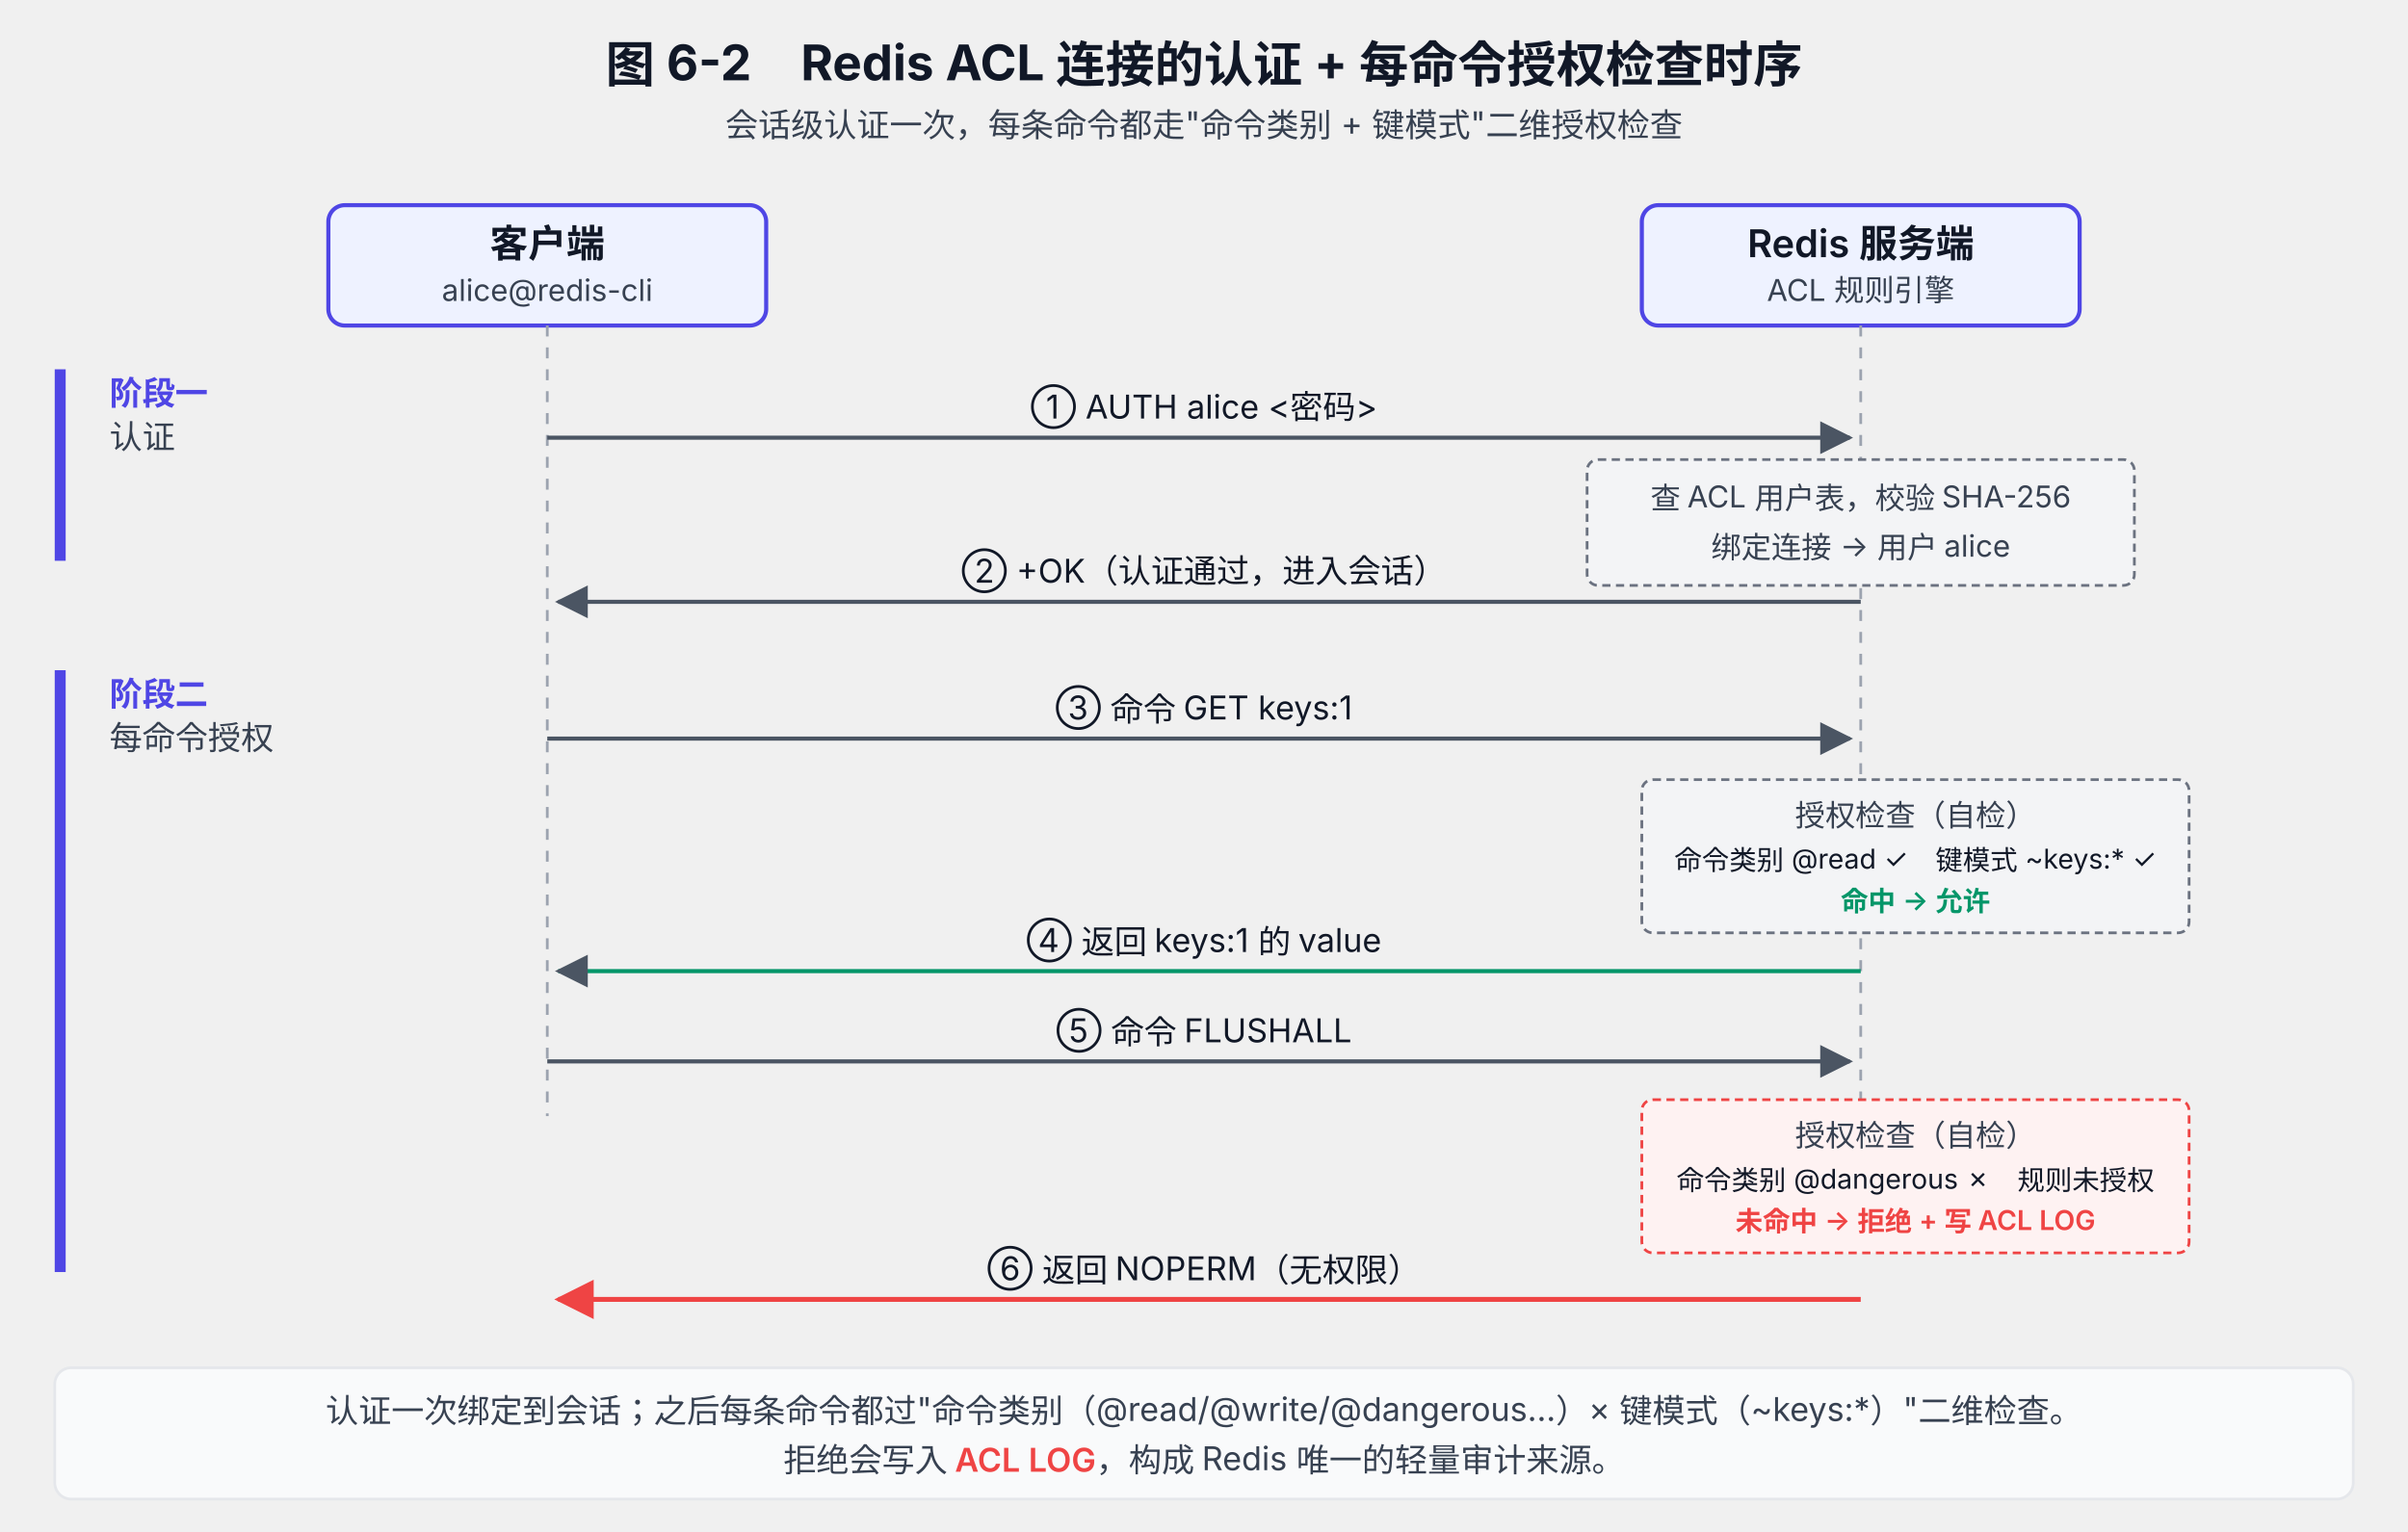
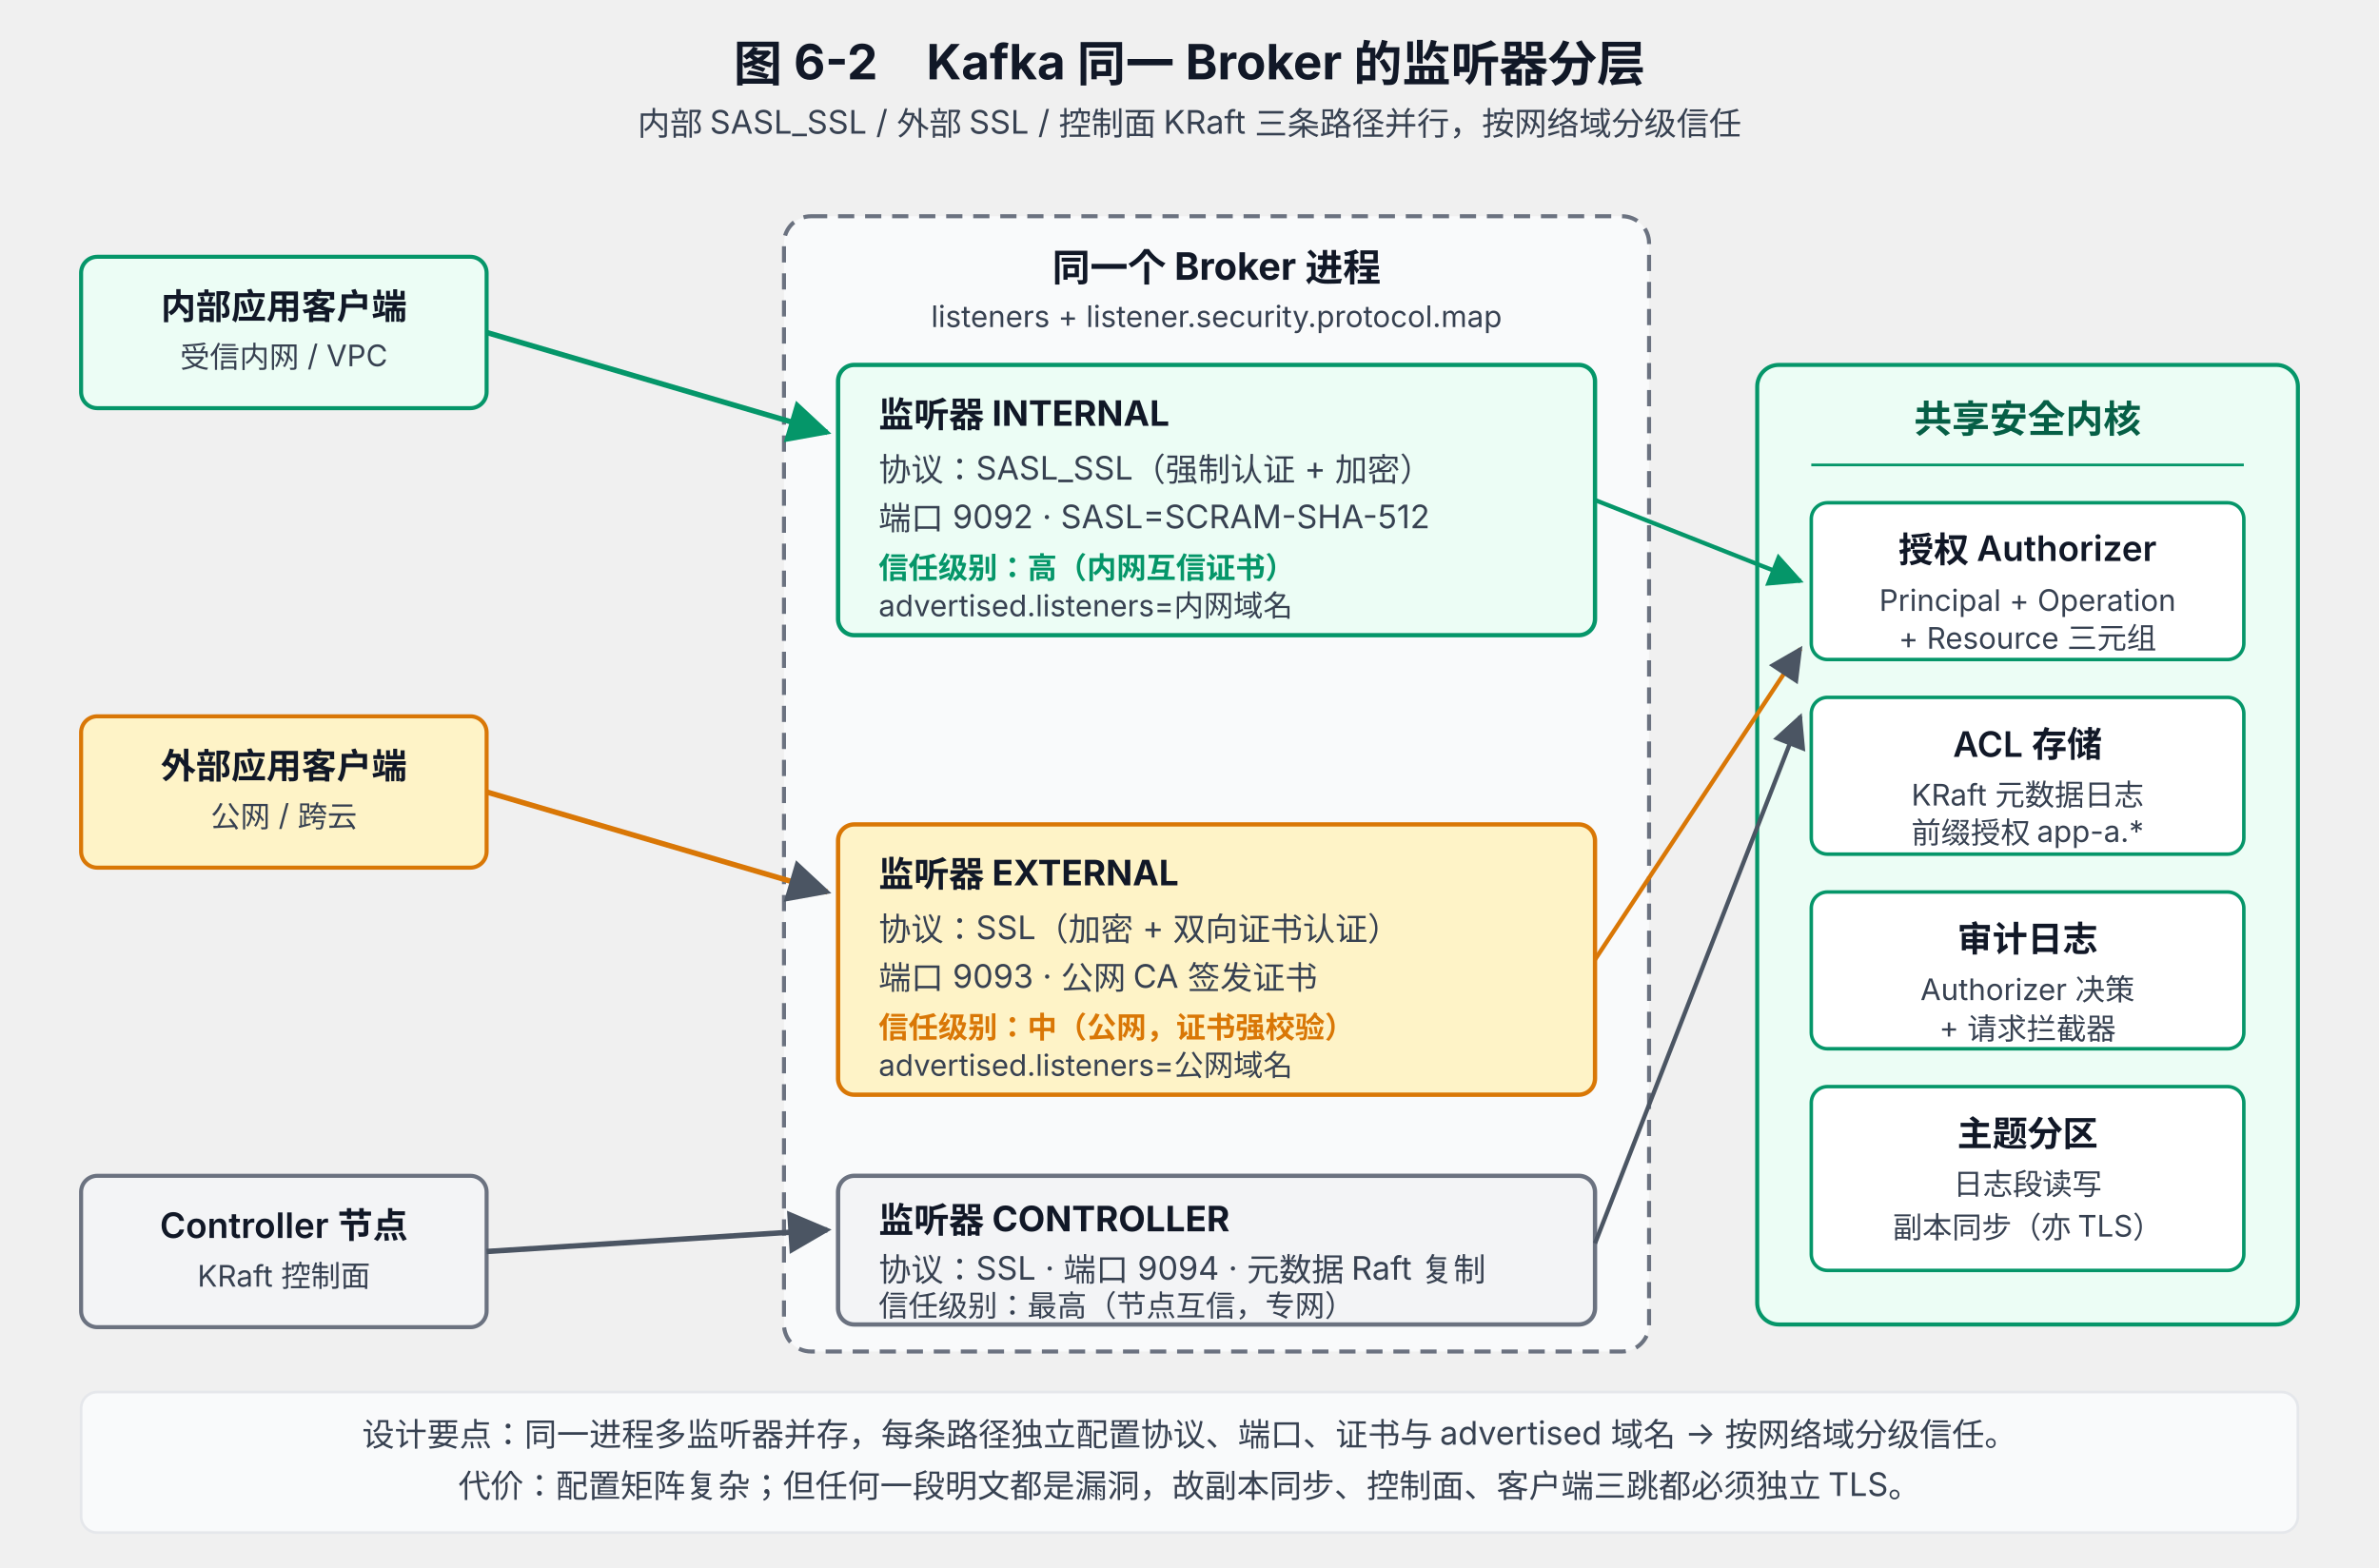
- <svg xmlns="http://www.w3.org/2000/svg" viewBox="0 0 880 560" font-family="system-ui, -apple-system, 'PingFang SC', 'Microsoft YaHei', sans-serif">
+ <svg xmlns="http://www.w3.org/2000/svg" viewBox="0 0 880 580" font-family="system-ui, -apple-system, 'PingFang SC', 'Microsoft YaHei', sans-serif">
  <defs>
    <marker id="arrow" viewBox="0 0 10 10" refX="9" refY="5" markerWidth="8" markerHeight="8" orient="auto-start-reverse">
      <path d="M0,0 L10,5 L0,10 z" fill="#4B5563" />
    </marker>
    <marker id="arrow-red" viewBox="0 0 10 10" refX="9" refY="5" markerWidth="8" markerHeight="8" orient="auto-start-reverse">
      <path d="M0,0 L10,5 L0,10 z" fill="#EF4444" />
    </marker>
+     <marker id="arrow-green" viewBox="0 0 10 10" refX="9" refY="5" markerWidth="8" markerHeight="8" orient="auto-start-reverse">
+       <path d="M0,0 L10,5 L0,10 z" fill="#059669" />
+     </marker>
  </defs>
-   <text x="440" y="30" text-anchor="middle" font-size="18" font-weight="700" fill="#111827">图 6-2　Redis ACL 连接的认证 + 每命令授权检查时序</text>
-   <text x="440" y="50" text-anchor="middle" font-size="12" fill="#374151">会话级认证一次，每条命令都走"命令类别 + 键模式"二维授权检查</text>
-   <rect x="120" y="75" width="160" height="44" rx="6" fill="#EEF2FF" stroke="#4F46E5" stroke-width="1.5" />
-   <text x="200" y="94" text-anchor="middle" font-size="14" font-weight="600" fill="#111827">客户端</text>
-   <text x="200" y="110" text-anchor="middle" font-size="11" fill="#374151">alice@redis-cli</text>
-   <rect x="600" y="75" width="160" height="44" rx="6" fill="#EEF2FF" stroke="#4F46E5" stroke-width="1.5" />
-   <text x="680" y="94" text-anchor="middle" font-size="14" font-weight="600" fill="#111827">Redis 服务端</text>
-   <text x="680" y="110" text-anchor="middle" font-size="11" fill="#374151">ACL 规则引擎</text>
-   <line x1="200" y1="119" x2="200" y2="408" stroke="#9CA3AF" stroke-width="1" stroke-dasharray="4 4" />
-   <line x1="680" y1="119" x2="680" y2="408" stroke="#9CA3AF" stroke-width="1" stroke-dasharray="4 4" />
-   <text x="40" y="148" font-size="12" font-weight="700" fill="#4F46E5">阶段一</text>
-   <text x="40" y="164" font-size="12" fill="#374151">认证</text>
-   <rect x="20" y="135" width="4" height="70" fill="#4F46E5" />
-   <line x1="200" y1="160" x2="676" y2="160" stroke="#4B5563" stroke-width="1.5" marker-end="url(#arrow)" />
-   <text x="440" y="153" text-anchor="middle" font-size="12" fill="#111827">① AUTH alice &lt;密码&gt;</text>
-   <rect x="580" y="168" width="200" height="46" rx="4" fill="#F3F4F6" stroke="#6B7280" stroke-width="1" stroke-dasharray="3 2" />
-   <text x="680" y="186" text-anchor="middle" font-size="11" fill="#374151">查 ACL 用户表，校验 SHA-256</text>
-   <text x="680" y="204" text-anchor="middle" font-size="11" fill="#374151">绑定连接 → 用户 alice</text>
-   <line x1="680" y1="220" x2="204" y2="220" stroke="#4B5563" stroke-width="1.5" marker-end="url(#arrow)" />
-   <text x="440" y="213" text-anchor="middle" font-size="12" fill="#111827">② +OK（认证通过，进入会话）</text>
-   <text x="40" y="258" font-size="12" font-weight="700" fill="#4F46E5">阶段二</text>
-   <text x="40" y="274" font-size="12" fill="#374151">每命令授权</text>
-   <rect x="20" y="245" width="4" height="220" fill="#4F46E5" />
-   <line x1="200" y1="270" x2="676" y2="270" stroke="#4B5563" stroke-width="1.5" marker-end="url(#arrow)" />
-   <text x="440" y="263" text-anchor="middle" font-size="12" fill="#111827">③ 命令 GET keys:1</text>
-   <rect x="600" y="285" width="200" height="56" rx="4" fill="#F3F4F6" stroke="#6B7280" stroke-width="1" stroke-dasharray="3 2" />
-   <text x="700" y="302" text-anchor="middle" font-size="11" fill="#374151">授权检查（自检）</text>
-   <text x="700" y="318" text-anchor="middle" font-size="10" fill="#111827">命令类别 @read ✓　键模式 ~keys:* ✓</text>
-   <text x="700" y="333" text-anchor="middle" font-size="10" fill="#059669" font-weight="600">命中 → 允许</text>
-   <line x1="680" y1="355" x2="204" y2="355" stroke="#059669" stroke-width="1.5" marker-end="url(#arrow)" />
-   <text x="440" y="348" text-anchor="middle" font-size="12" fill="#111827">④ 返回 keys:1 的 value</text>
-   <line x1="200" y1="388" x2="676" y2="388" stroke="#4B5563" stroke-width="1.5" marker-end="url(#arrow)" />
-   <text x="440" y="381" text-anchor="middle" font-size="12" fill="#111827">⑤ 命令 FLUSHALL</text>
-   <rect x="600" y="402" width="200" height="56" rx="4" fill="#FEF2F2" stroke="#EF4444" stroke-width="1" stroke-dasharray="3 2" />
-   <text x="700" y="419" text-anchor="middle" font-size="11" fill="#374151">授权检查（自检）</text>
-   <text x="700" y="435" text-anchor="middle" font-size="10" fill="#111827">命令类别 @dangerous ✗　规则未授权</text>
-   <text x="700" y="450" text-anchor="middle" font-size="10" fill="#EF4444" font-weight="600">未命中 → 拒绝 + 写 ACL LOG</text>
-   <line x1="680" y1="475" x2="204" y2="475" stroke="#EF4444" stroke-width="1.8" marker-end="url(#arrow-red)" />
-   <text x="440" y="468" text-anchor="middle" font-size="12" fill="#111827">⑥ 返回 NOPERM（无权限）</text>
-   <rect x="20" y="500" width="840" height="48" rx="6" fill="#F9FAFB" stroke="#E5E7EB" stroke-width="1" />
-   <text x="440" y="520" text-anchor="middle" font-size="12" fill="#374151">认证一次绑定到会话；之后每条命令都过"命令类别（@read/@write/@dangerous…）× 键模式（~keys:*）"二维检查。</text>
-   <text x="440" y="538" text-anchor="middle" font-size="12" fill="#374151">拒绝会写入 <tspan font-weight="600" fill="#EF4444">ACL LOG</tspan>，构成 Redis 唯一的轻量审计来源。</text>
+   <text x="440" y="30" text-anchor="middle" font-size="18" font-weight="700" fill="#111827">图 6-2　Kafka 同一 Broker 的监听器分层</text>
+   <text x="440" y="50" text-anchor="middle" font-size="12" fill="#374151">内部 SASL_SSL / 外部 SSL / 控制面 KRaft 三条路径并行，按网络域分级信任</text>
+   <rect x="30" y="95" width="150" height="56" rx="6" fill="#ECFDF5" stroke="#059669" stroke-width="1.5" />
+   <text x="105" y="118" text-anchor="middle" font-size="13" font-weight="600" fill="#111827">内部应用客户端</text>
+   <text x="105" y="136" text-anchor="middle" font-size="11" fill="#374151">受信内网 / VPC</text>
+   <rect x="30" y="265" width="150" height="56" rx="6" fill="#FEF3C7" stroke="#D97706" stroke-width="1.5" />
+   <text x="105" y="288" text-anchor="middle" font-size="13" font-weight="600" fill="#111827">外部应用客户端</text>
+   <text x="105" y="306" text-anchor="middle" font-size="11" fill="#374151">公网 / 跨云</text>
+   <rect x="30" y="435" width="150" height="56" rx="6" fill="#F3F4F6" stroke="#6B7280" stroke-width="1.5" />
+   <text x="105" y="458" text-anchor="middle" font-size="13" font-weight="600" fill="#111827">Controller 节点</text>
+   <text x="105" y="476" text-anchor="middle" font-size="11" fill="#374151">KRaft 控制面</text>
+   <rect x="290" y="80" width="320" height="420" rx="10" fill="#F9FAFB" stroke="#6B7280" stroke-width="1.5" stroke-dasharray="6 4" />
+   <text x="450" y="104" text-anchor="middle" font-size="14" font-weight="700" fill="#111827">同一个 Broker 进程</text>
+   <text x="450" y="121" text-anchor="middle" font-size="11" fill="#374151">listeners + listener.security.protocol.map</text>
+   <rect x="310" y="135" width="280" height="100" rx="6" fill="#ECFDF5" stroke="#059669" stroke-width="1.6" />
+   <text x="325" y="158" font-size="13" font-weight="700" fill="#111827">监听器 INTERNAL</text>
+   <text x="325" y="178" font-size="12" fill="#374151">协议：SASL_SSL（强制认证 + 加密）</text>
+   <text x="325" y="196" font-size="12" fill="#374151">端口 9092 · SASL=SCRAM-SHA-512</text>
+   <text x="325" y="214" font-size="11" fill="#059669" font-weight="600">信任级别：高（内网互信证书）</text>
+   <text x="325" y="228" font-size="11" fill="#374151">advertised.listeners=内网域名</text>
+   <rect x="310" y="305" width="280" height="100" rx="6" fill="#FEF3C7" stroke="#D97706" stroke-width="1.6" />
+   <text x="325" y="328" font-size="13" font-weight="700" fill="#111827">监听器 EXTERNAL</text>
+   <text x="325" y="348" font-size="12" fill="#374151">协议：SSL（加密 + 双向证书认证）</text>
+   <text x="325" y="366" font-size="12" fill="#374151">端口 9093 · 公网 CA 签发证书</text>
+   <text x="325" y="384" font-size="11" fill="#D97706" font-weight="600">信任级别：中（公网，证书强校验）</text>
+   <text x="325" y="398" font-size="11" fill="#374151">advertised.listeners=公网域名</text>
+   <rect x="310" y="435" width="280" height="55" rx="6" fill="#F3F4F6" stroke="#6B7280" stroke-width="1.6" />
+   <text x="325" y="456" font-size="13" font-weight="700" fill="#111827">监听器 CONTROLLER</text>
+   <text x="325" y="474" font-size="12" fill="#374151">协议：SSL · 端口 9094 · 元数据 Raft 复制</text>
+   <text x="325" y="487" font-size="11" fill="#374151">信任级别：最高（节点互信，专网）</text>
+   <line x1="180" y1="123" x2="306" y2="160" stroke="#059669" stroke-width="2" marker-end="url(#arrow-green)" />
+   <line x1="180" y1="293" x2="306" y2="330" stroke="#D97706" stroke-width="2" marker-end="url(#arrow)" />
+   <line x1="180" y1="463" x2="306" y2="455" stroke="#4B5563" stroke-width="2" marker-end="url(#arrow)" />
+   <rect x="650" y="135" width="200" height="355" rx="8" fill="#ECFDF5" stroke="#059669" stroke-width="1.5" />
+   <text x="750" y="160" text-anchor="middle" font-size="14" font-weight="700" fill="#065F46">共享安全内核</text>
+   <line x1="670" y1="172" x2="830" y2="172" stroke="#059669" stroke-width="1" />
+   <rect x="670" y="186" width="160" height="58" rx="6" fill="#FFFFFF" stroke="#059669" stroke-width="1.3" />
+   <text x="750" y="208" text-anchor="middle" font-size="13" font-weight="600" fill="#111827">授权 Authorizer</text>
+   <text x="750" y="226" text-anchor="middle" font-size="11" fill="#374151">Principal + Operation</text>
+   <text x="750" y="240" text-anchor="middle" font-size="11" fill="#374151">+ Resource 三元组</text>
+   <rect x="670" y="258" width="160" height="58" rx="6" fill="#FFFFFF" stroke="#059669" stroke-width="1.3" />
+   <text x="750" y="280" text-anchor="middle" font-size="13" font-weight="600" fill="#111827">ACL 存储</text>
+   <text x="750" y="298" text-anchor="middle" font-size="11" fill="#374151">KRaft 元数据日志</text>
+   <text x="750" y="312" text-anchor="middle" font-size="11" fill="#374151">前缀授权 app-a.*</text>
+   <rect x="670" y="330" width="160" height="58" rx="6" fill="#FFFFFF" stroke="#059669" stroke-width="1.3" />
+   <text x="750" y="352" text-anchor="middle" font-size="13" font-weight="600" fill="#111827">审计日志</text>
+   <text x="750" y="370" text-anchor="middle" font-size="11" fill="#374151">Authorizer 决策</text>
+   <text x="750" y="384" text-anchor="middle" font-size="11" fill="#374151">+ 请求拦截器</text>
+   <rect x="670" y="402" width="160" height="68" rx="6" fill="#FFFFFF" stroke="#059669" stroke-width="1.3" />
+   <text x="750" y="424" text-anchor="middle" font-size="13" font-weight="600" fill="#111827">主题分区</text>
+   <text x="750" y="442" text-anchor="middle" font-size="11" fill="#374151">日志段读写</text>
+   <text x="750" y="458" text-anchor="middle" font-size="11" fill="#374151">副本同步（亦 TLS）</text>
+   <line x1="590" y1="185" x2="666" y2="215" stroke="#059669" stroke-width="1.6" marker-end="url(#arrow-green)" />
+   <line x1="590" y1="355" x2="666" y2="240" stroke="#D97706" stroke-width="1.6" marker-end="url(#arrow)" />
+   <line x1="590" y1="460" x2="666" y2="265" stroke="#4B5563" stroke-width="1.6" marker-end="url(#arrow)" />
+   <rect x="30" y="515" width="820" height="52" rx="6" fill="#F9FAFB" stroke="#E5E7EB" stroke-width="1" />
+   <text x="440" y="535" text-anchor="middle" font-size="12" fill="#374151">设计要点：同一进程多监听器并存，每条路径独立配置协议、端口、证书与 advertised 域名 → 按网络域分级信任。</text>
+   <text x="440" y="554" text-anchor="middle" font-size="12" fill="#374151">代价：配置矩阵复杂；但任何一段明文都是漏洞，故副本同步、控制面、客户端三跳都必须独立 TLS。</text>
</svg>
